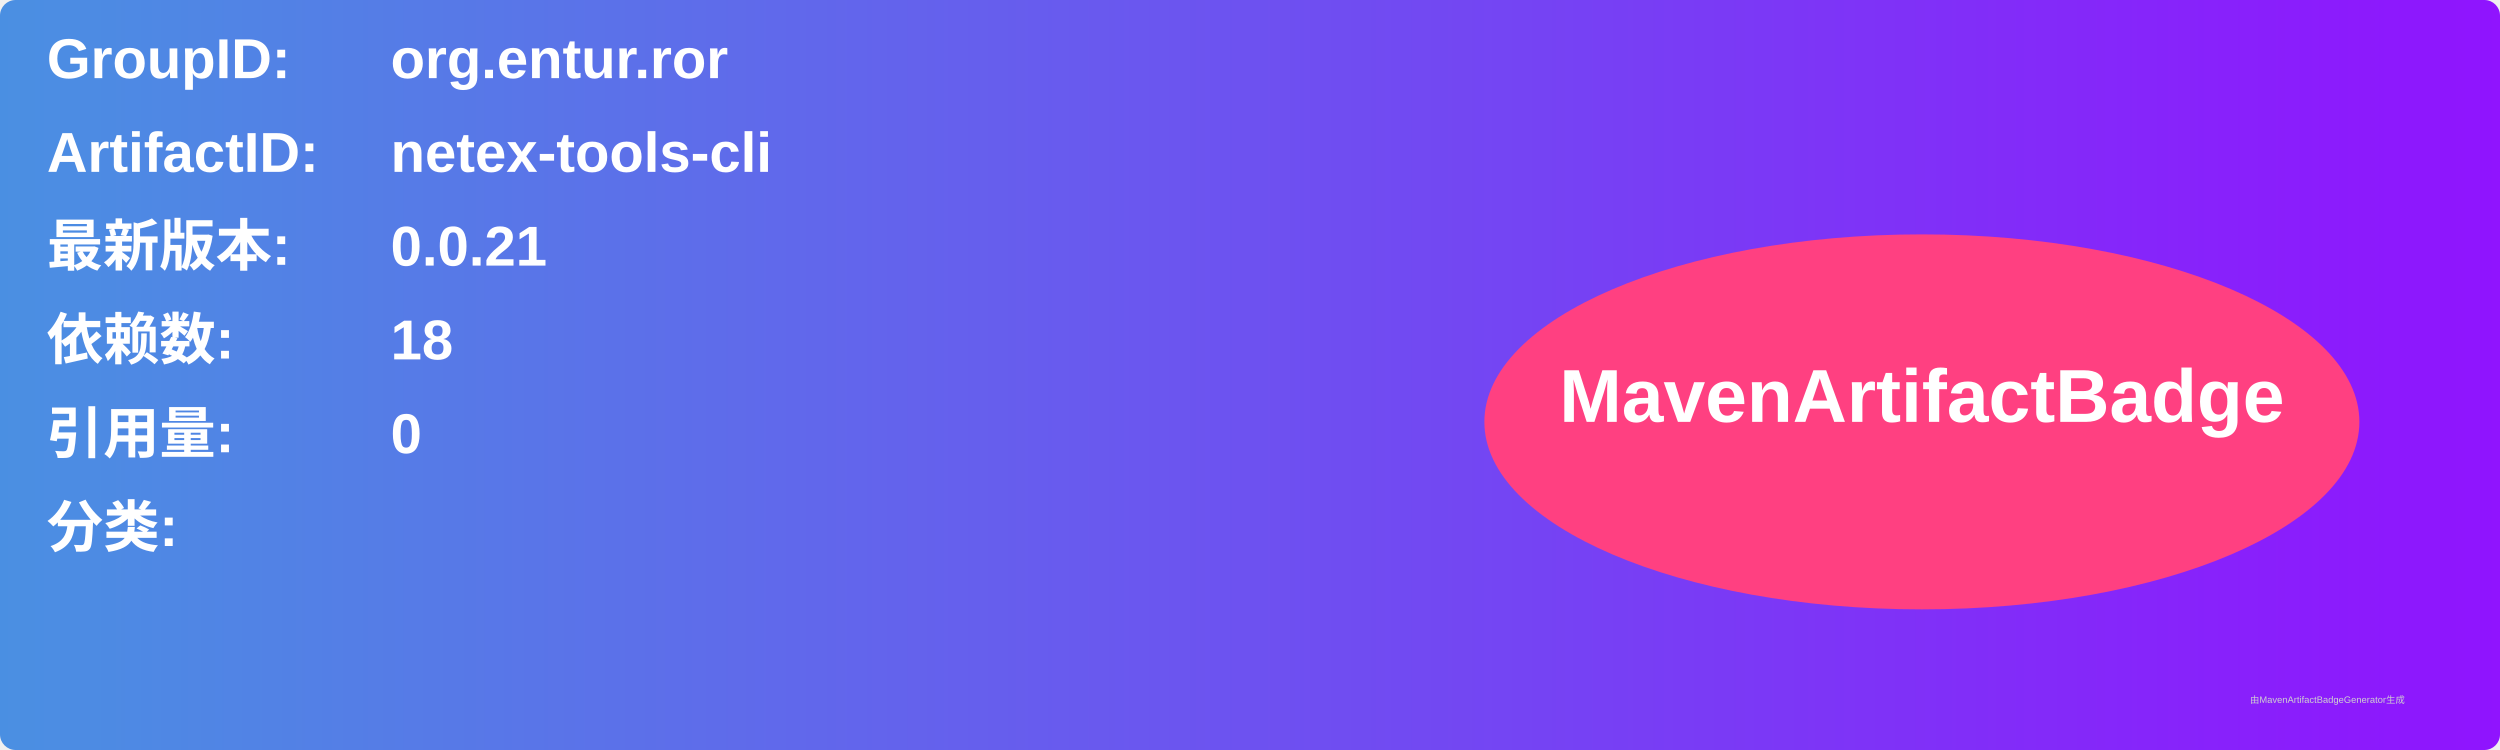
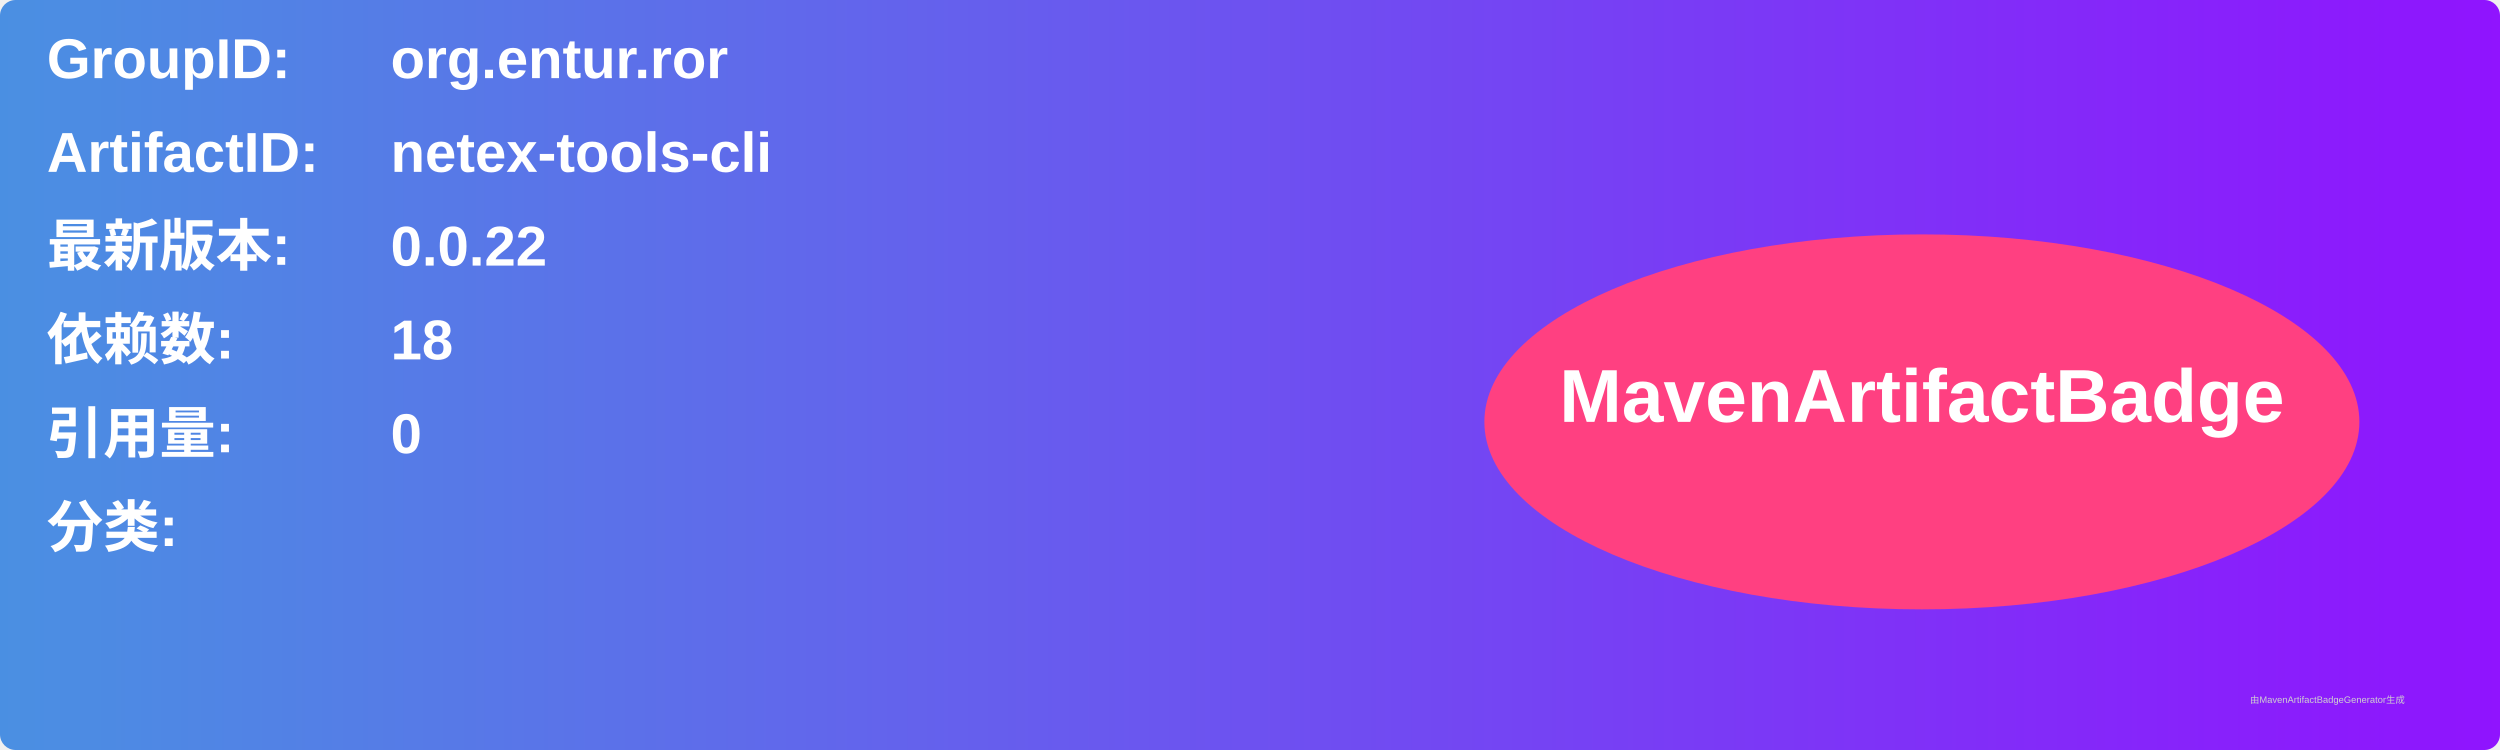
<svg xmlns="http://www.w3.org/2000/svg" width="800" height="240" viewBox="0 0 800 240">
  <linearGradient id="grad" x1="0%" y1="0%" x2="100%" y2="0%">
    <stop offset="0%" stop-color="#4a90e2" />
    <stop offset="100%" stop-color="#9013fe" />
  </linearGradient>
  <rect width="100%" height="100%" rx="5" ry="5" fill="url(#grad)" />
  <g transform="translate(15, 15)">
    <text x="0" y="10" font-family="Arial" font-size="18" fill="white" font-weight="bold" width="260">GroupID:</text>
    <text x="110" y="10" font-family="Arial" font-size="18" fill="white" font-weight="bold" width="460">org.entur.ror</text>
    <text x="0" y="40" font-family="Arial" font-size="18" fill="white" font-weight="bold" width="260">ArtifactID:</text>
    <text x="110" y="40" font-family="Arial" font-size="18" fill="white" font-weight="bold" width="460">netex-tools-cli</text>
    <text x="0" y="70" font-family="Arial" font-size="18" fill="white" font-weight="bold">最新版本:</text>
    <text x="110" y="70" font-family="Arial" font-size="18" fill="white" font-weight="bold">
-       <tspan font-weight="bold">0.0.21</tspan>
+       <tspan font-weight="bold">0.0.22</tspan>
    </text>
    <text x="0" y="100" font-family="Arial" font-size="18" fill="white" font-weight="bold">依赖数: </text>
    <text x="110" y="100" font-family="Arial" font-size="18" fill="white">
      <tspan font-weight="bold">18</tspan>
    </text>
    <text x="0" y="130" font-family="Arial" font-size="18" fill="white" font-weight="bold">引用量: </text>
    <text x="110" y="130" font-family="Arial" font-size="18" fill="white">
      <tspan font-weight="bold">0</tspan>
    </text>
    <text x="0" y="160" font-family="Arial" font-size="18" fill="white" font-weight="bold">分类:</text>
    <text x="10" y="190" font-family="Arial" font-size="10" fill="white">
      <tspan font-weight="bold" />
    </text>
    <ellipse cx="600" cy="120" rx="140" ry="60" fill="#ff4081" />
    <text x="600" y="120" text-anchor="middle" font-family="Arial" font-size="24" fill="white" font-weight="bold">MavenArtifactBadge</text>
  </g>
  <text x="720" y="225" font-family="Arial" font-size="3" fill="#d0d0d0">由MavenArtifactBadgeGenerator生成</text>
</svg>
